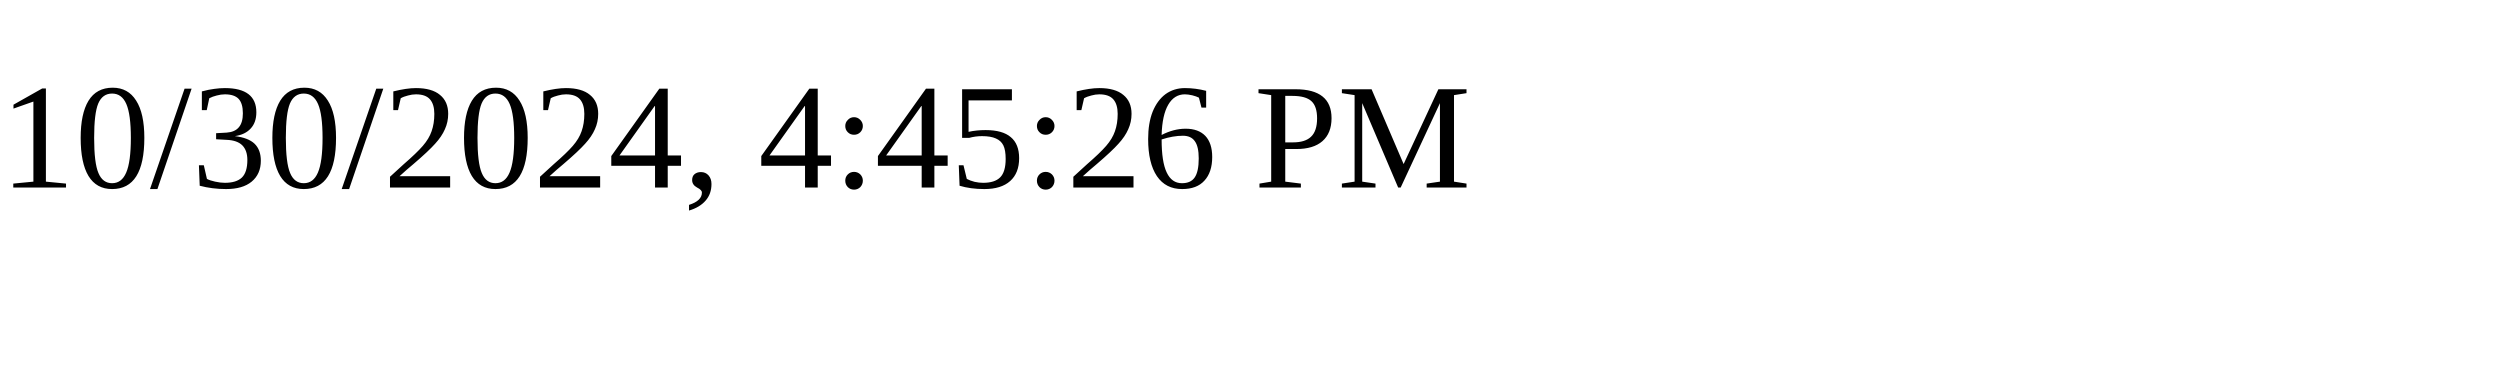
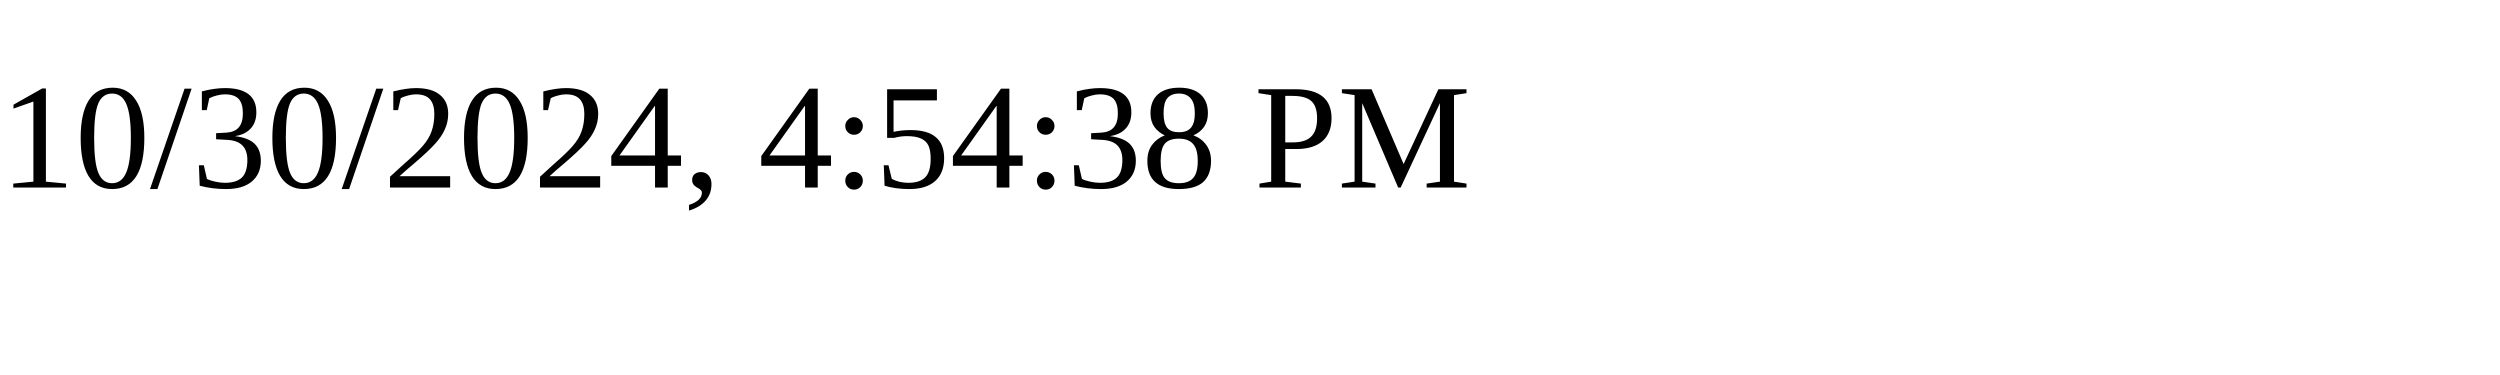
<svg xmlns="http://www.w3.org/2000/svg" height="30" width="200">
-   <text x="0" y="15">10/30/2024, 4:45:26 PM</text>
+   <text x="0" y="15">10/30/2024, 4:54:38 PM</text>
</svg>
